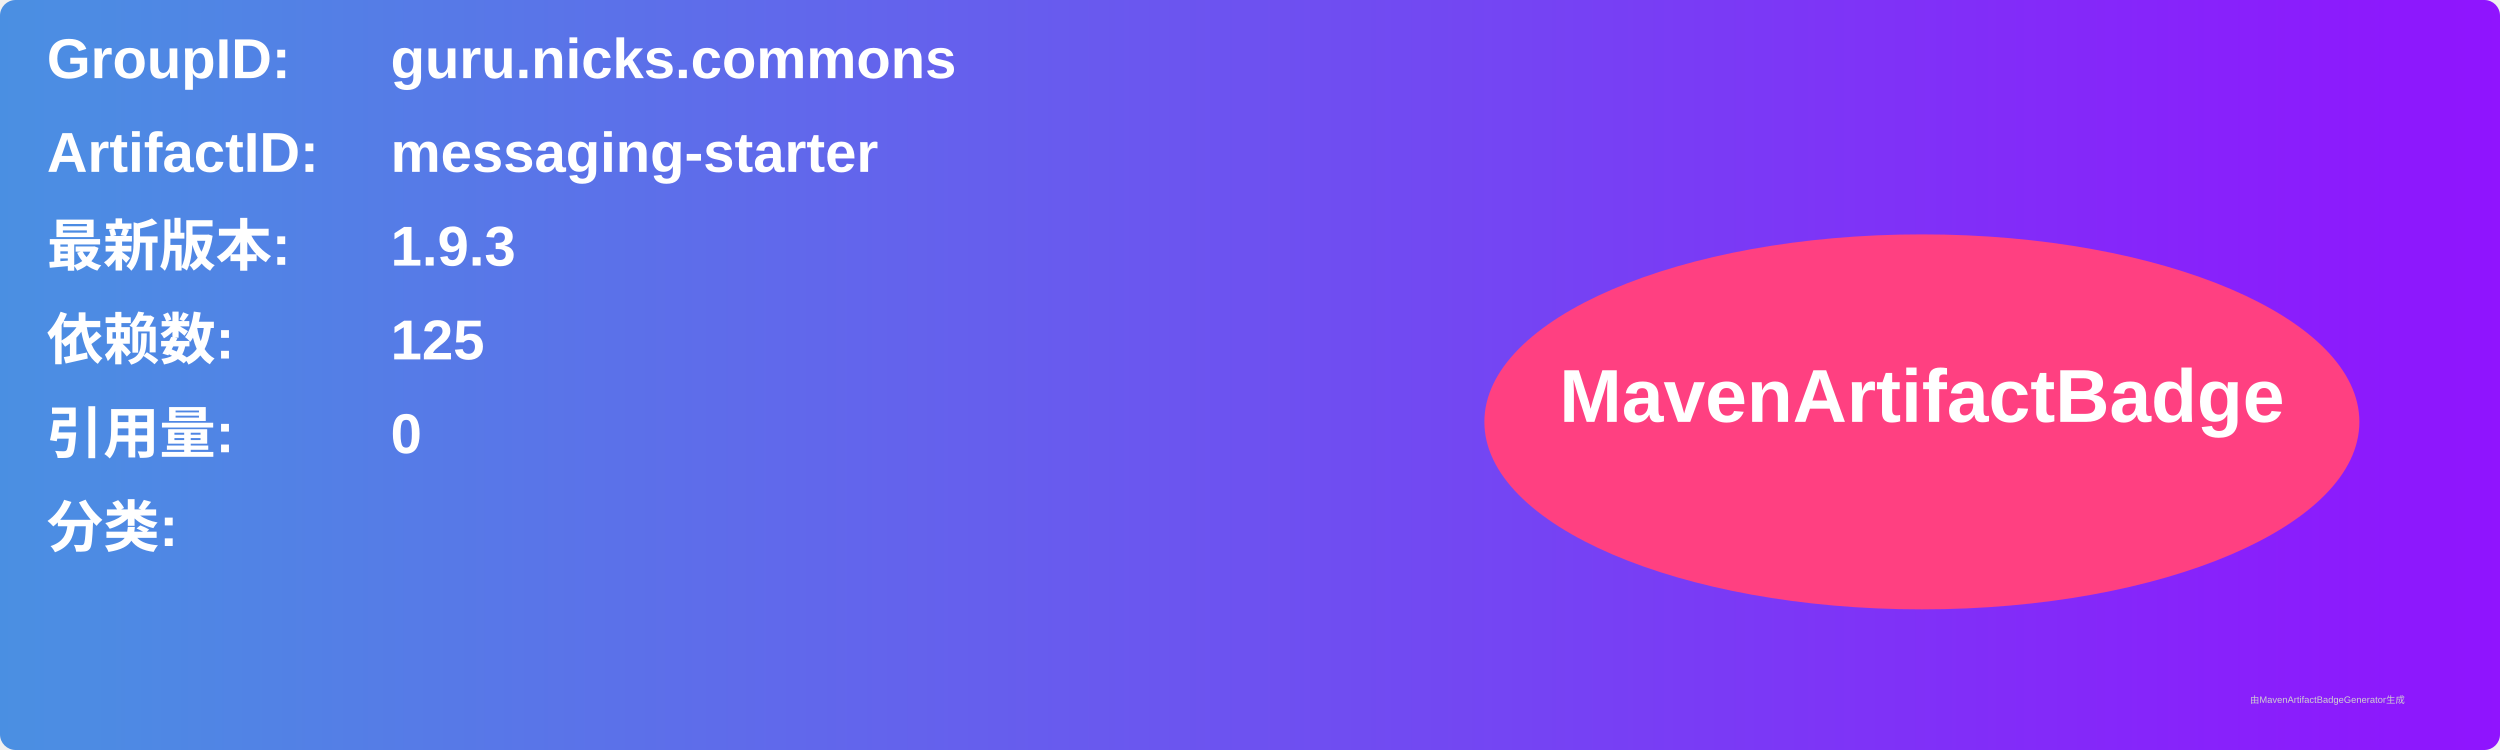
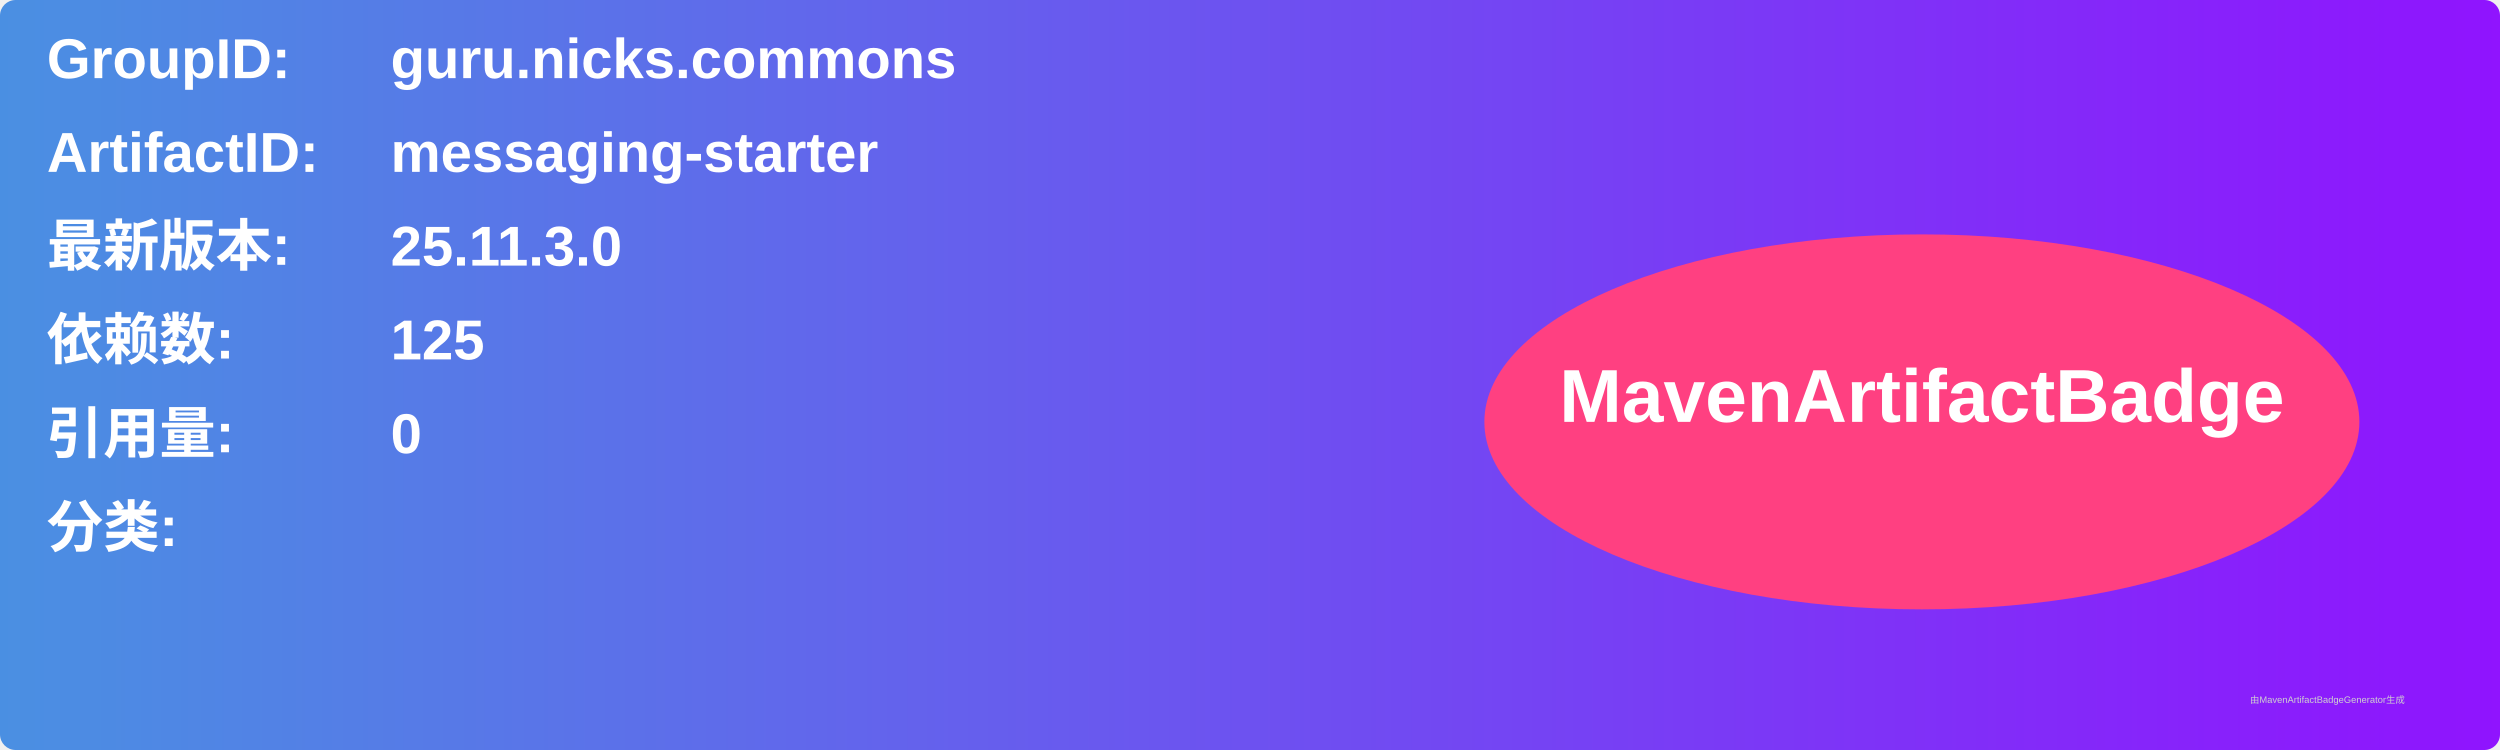
<svg xmlns="http://www.w3.org/2000/svg" width="800" height="240" viewBox="0 0 800 240">
  <linearGradient id="grad" x1="0%" y1="0%" x2="100%" y2="0%">
    <stop offset="0%" stop-color="#4a90e2" />
    <stop offset="100%" stop-color="#9013fe" />
  </linearGradient>
  <rect width="100%" height="100%" rx="5" ry="5" fill="url(#grad)" />
  <g transform="translate(15, 15)">
    <text x="0" y="10" font-family="Arial" font-size="18" fill="white" font-weight="bold" width="260">GroupID:</text>
    <text x="110" y="10" font-family="Arial" font-size="18" fill="white" font-weight="bold" width="460">guru.nicks.commons</text>
    <text x="0" y="40" font-family="Arial" font-size="18" fill="white" font-weight="bold" width="260">ArtifactID:</text>
    <text x="110" y="40" font-family="Arial" font-size="18" fill="white" font-weight="bold" width="460">messaging-starter</text>
    <text x="0" y="70" font-family="Arial" font-size="18" fill="white" font-weight="bold">最新版本:</text>
    <text x="110" y="70" font-family="Arial" font-size="18" fill="white" font-weight="bold">
-       <tspan font-weight="bold">1.9.3</tspan>
+       <tspan font-weight="bold">25.11.3.0</tspan>
    </text>
    <text x="0" y="100" font-family="Arial" font-size="18" fill="white" font-weight="bold">依赖数: </text>
    <text x="110" y="100" font-family="Arial" font-size="18" fill="white">
      <tspan font-weight="bold">125</tspan>
    </text>
    <text x="0" y="130" font-family="Arial" font-size="18" fill="white" font-weight="bold">引用量: </text>
    <text x="110" y="130" font-family="Arial" font-size="18" fill="white">
      <tspan font-weight="bold">0</tspan>
    </text>
    <text x="0" y="160" font-family="Arial" font-size="18" fill="white" font-weight="bold">分类:</text>
    <text x="10" y="190" font-family="Arial" font-size="10" fill="white">
      <tspan font-weight="bold" />
    </text>
    <ellipse cx="600" cy="120" rx="140" ry="60" fill="#ff4081" />
    <text x="600" y="120" text-anchor="middle" font-family="Arial" font-size="24" fill="white" font-weight="bold">MavenArtifactBadge</text>
  </g>
  <text x="720" y="225" font-family="Arial" font-size="3" fill="#d0d0d0">由MavenArtifactBadgeGenerator生成</text>
</svg>
